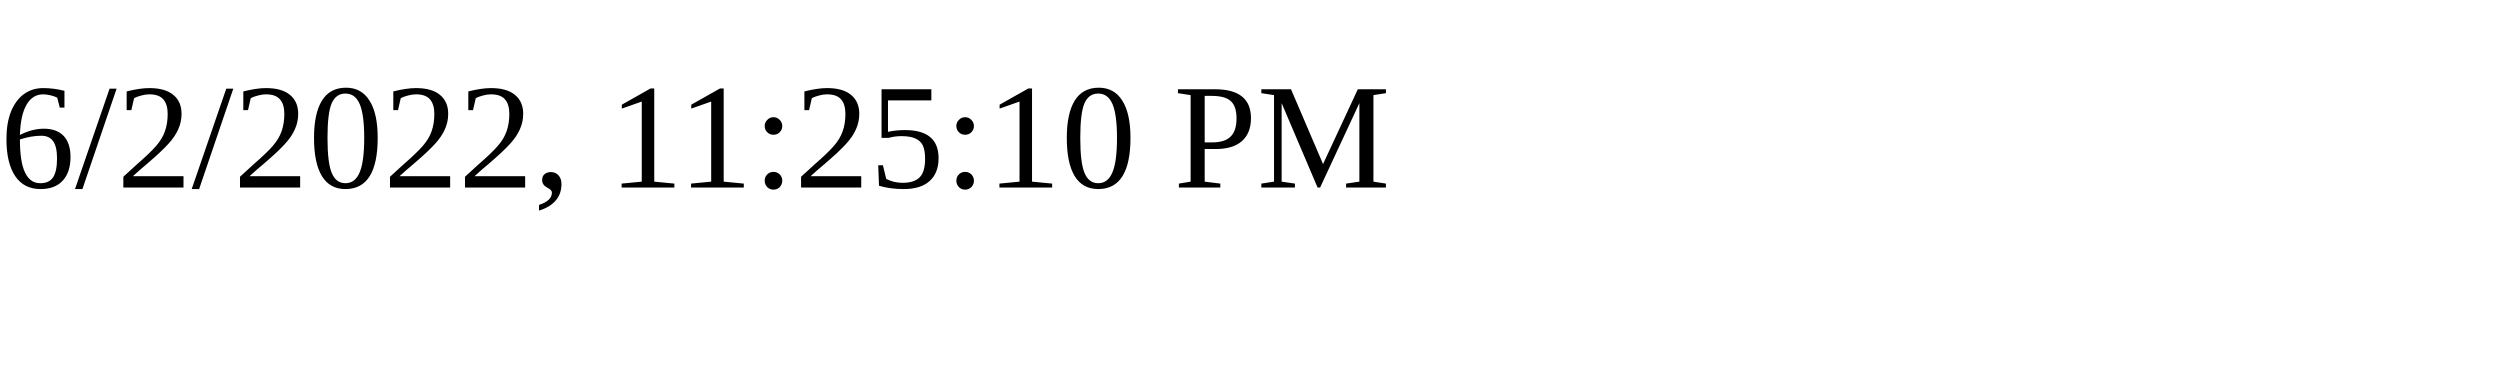
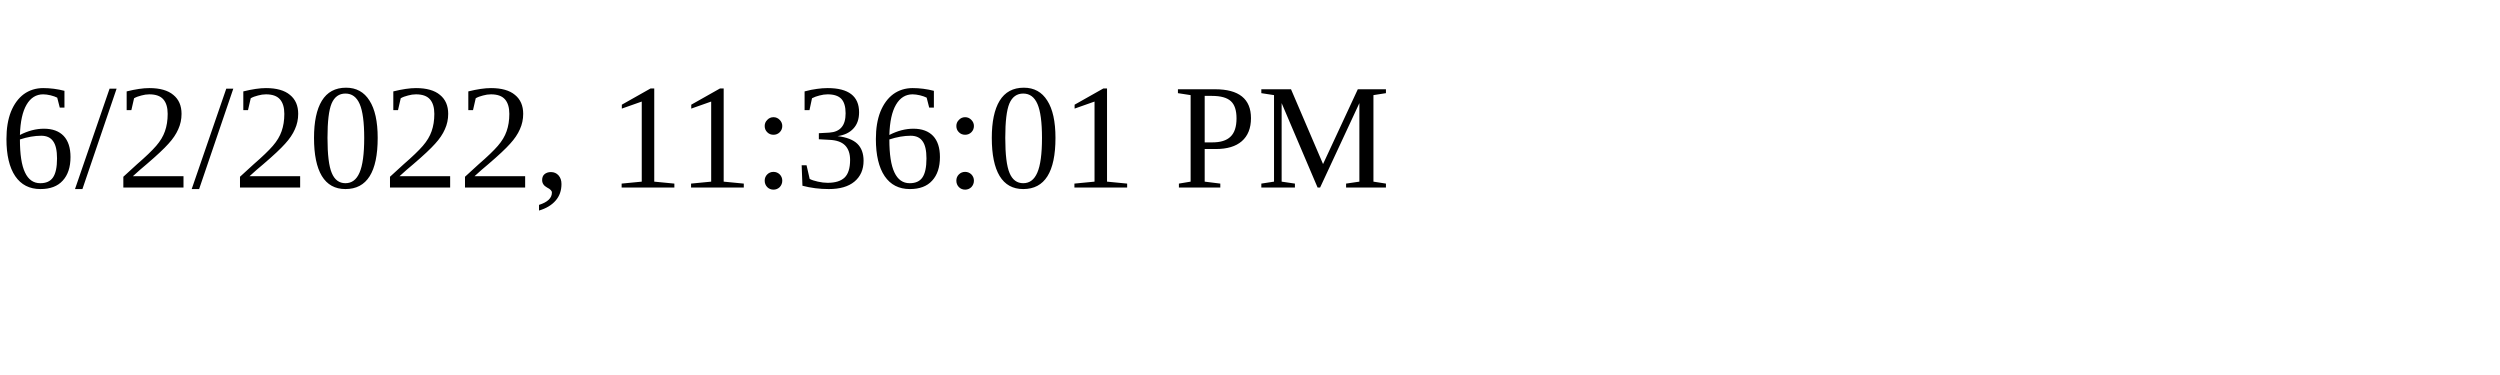
<svg xmlns="http://www.w3.org/2000/svg" height="30" width="200">
-   <text x="0" y="15">6/2/2022, 11:25:10 PM</text>
+   <text x="0" y="15">6/2/2022, 11:36:01 PM</text>
</svg>
